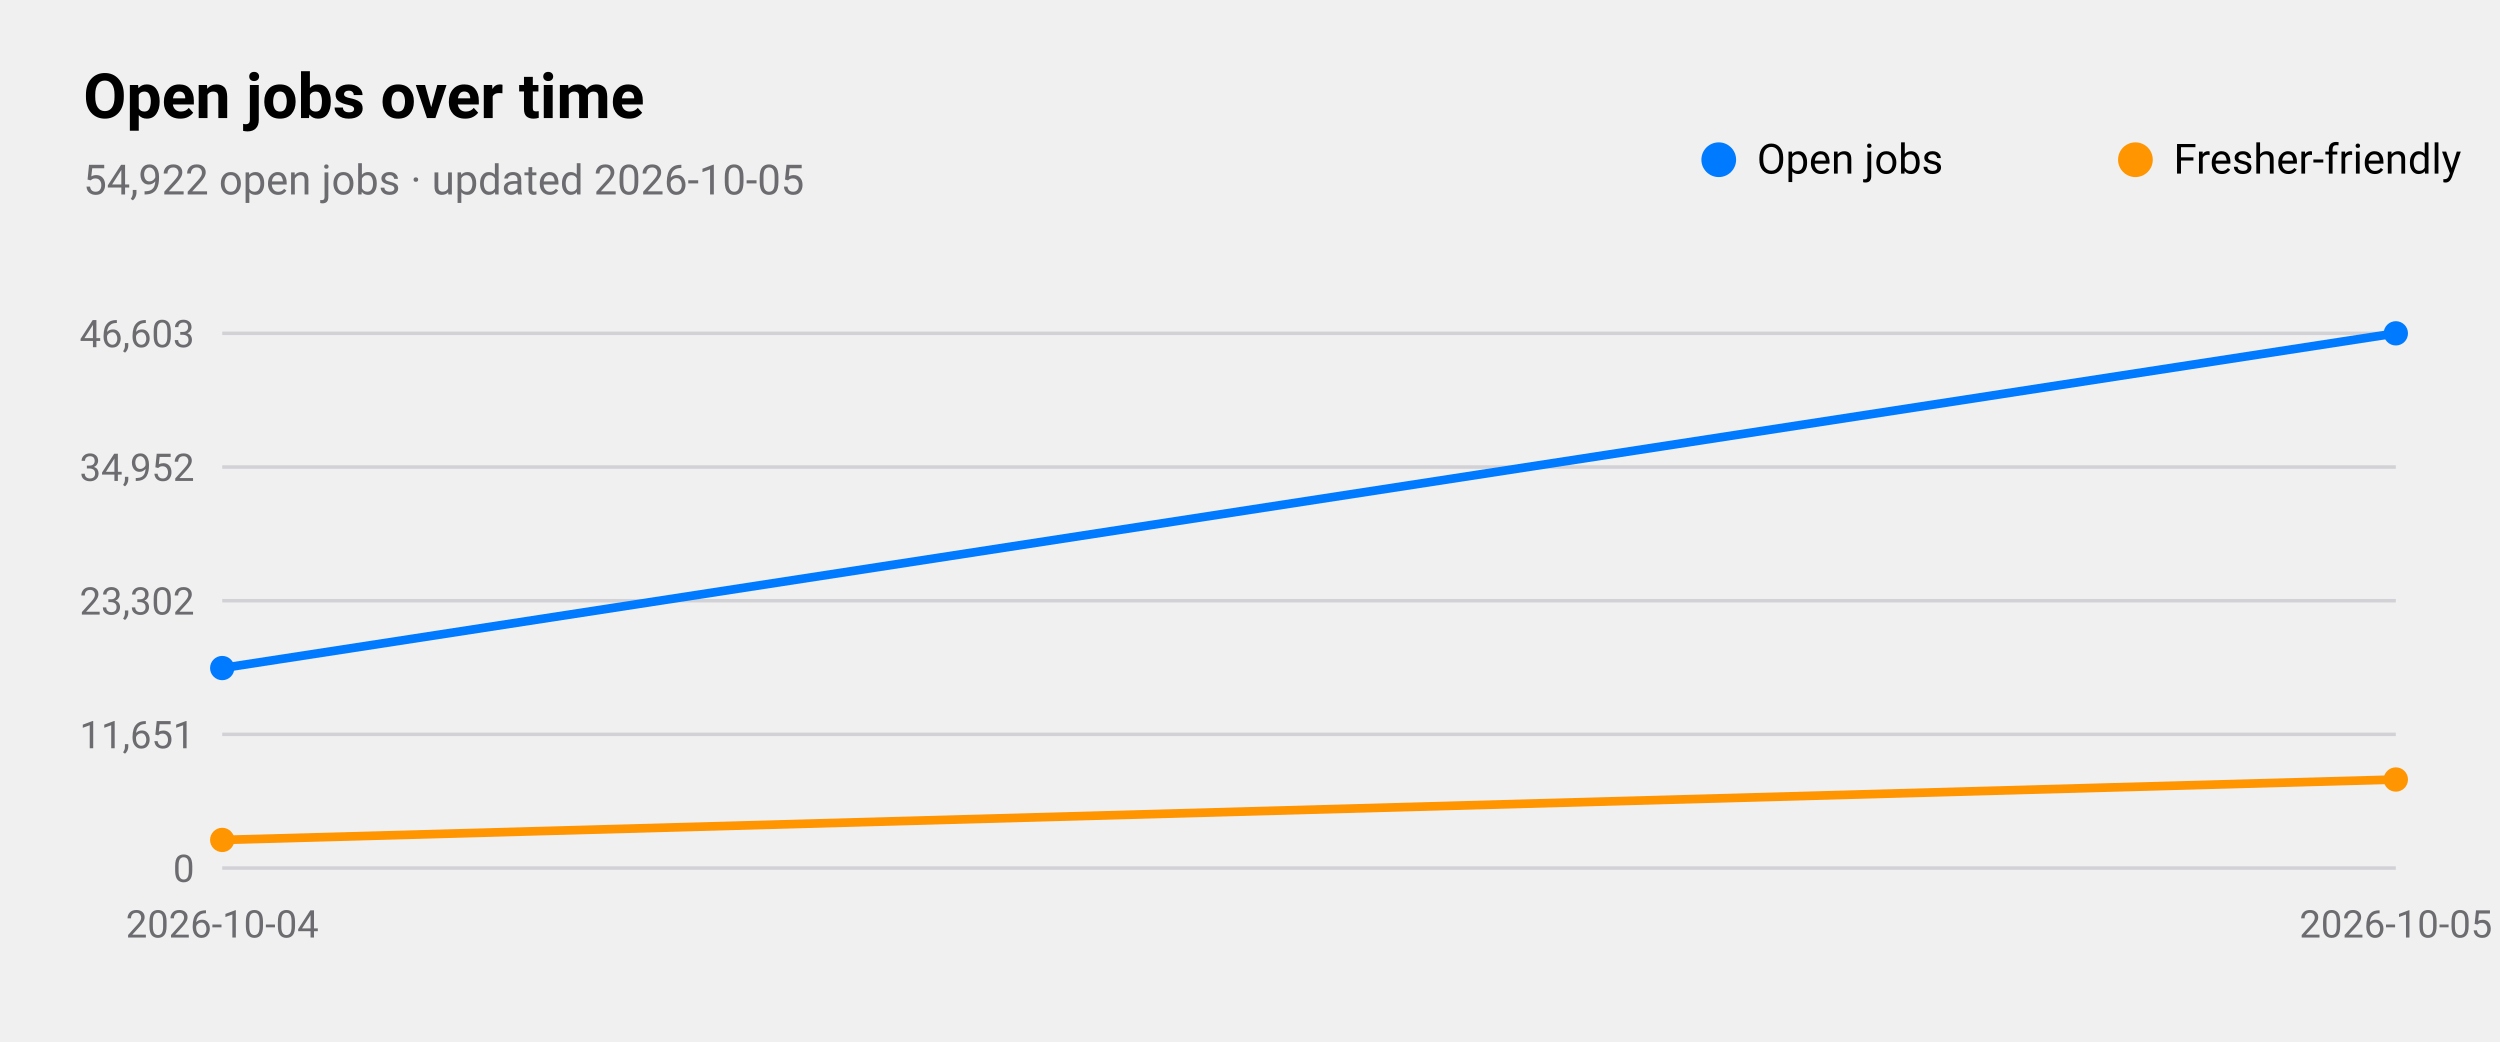
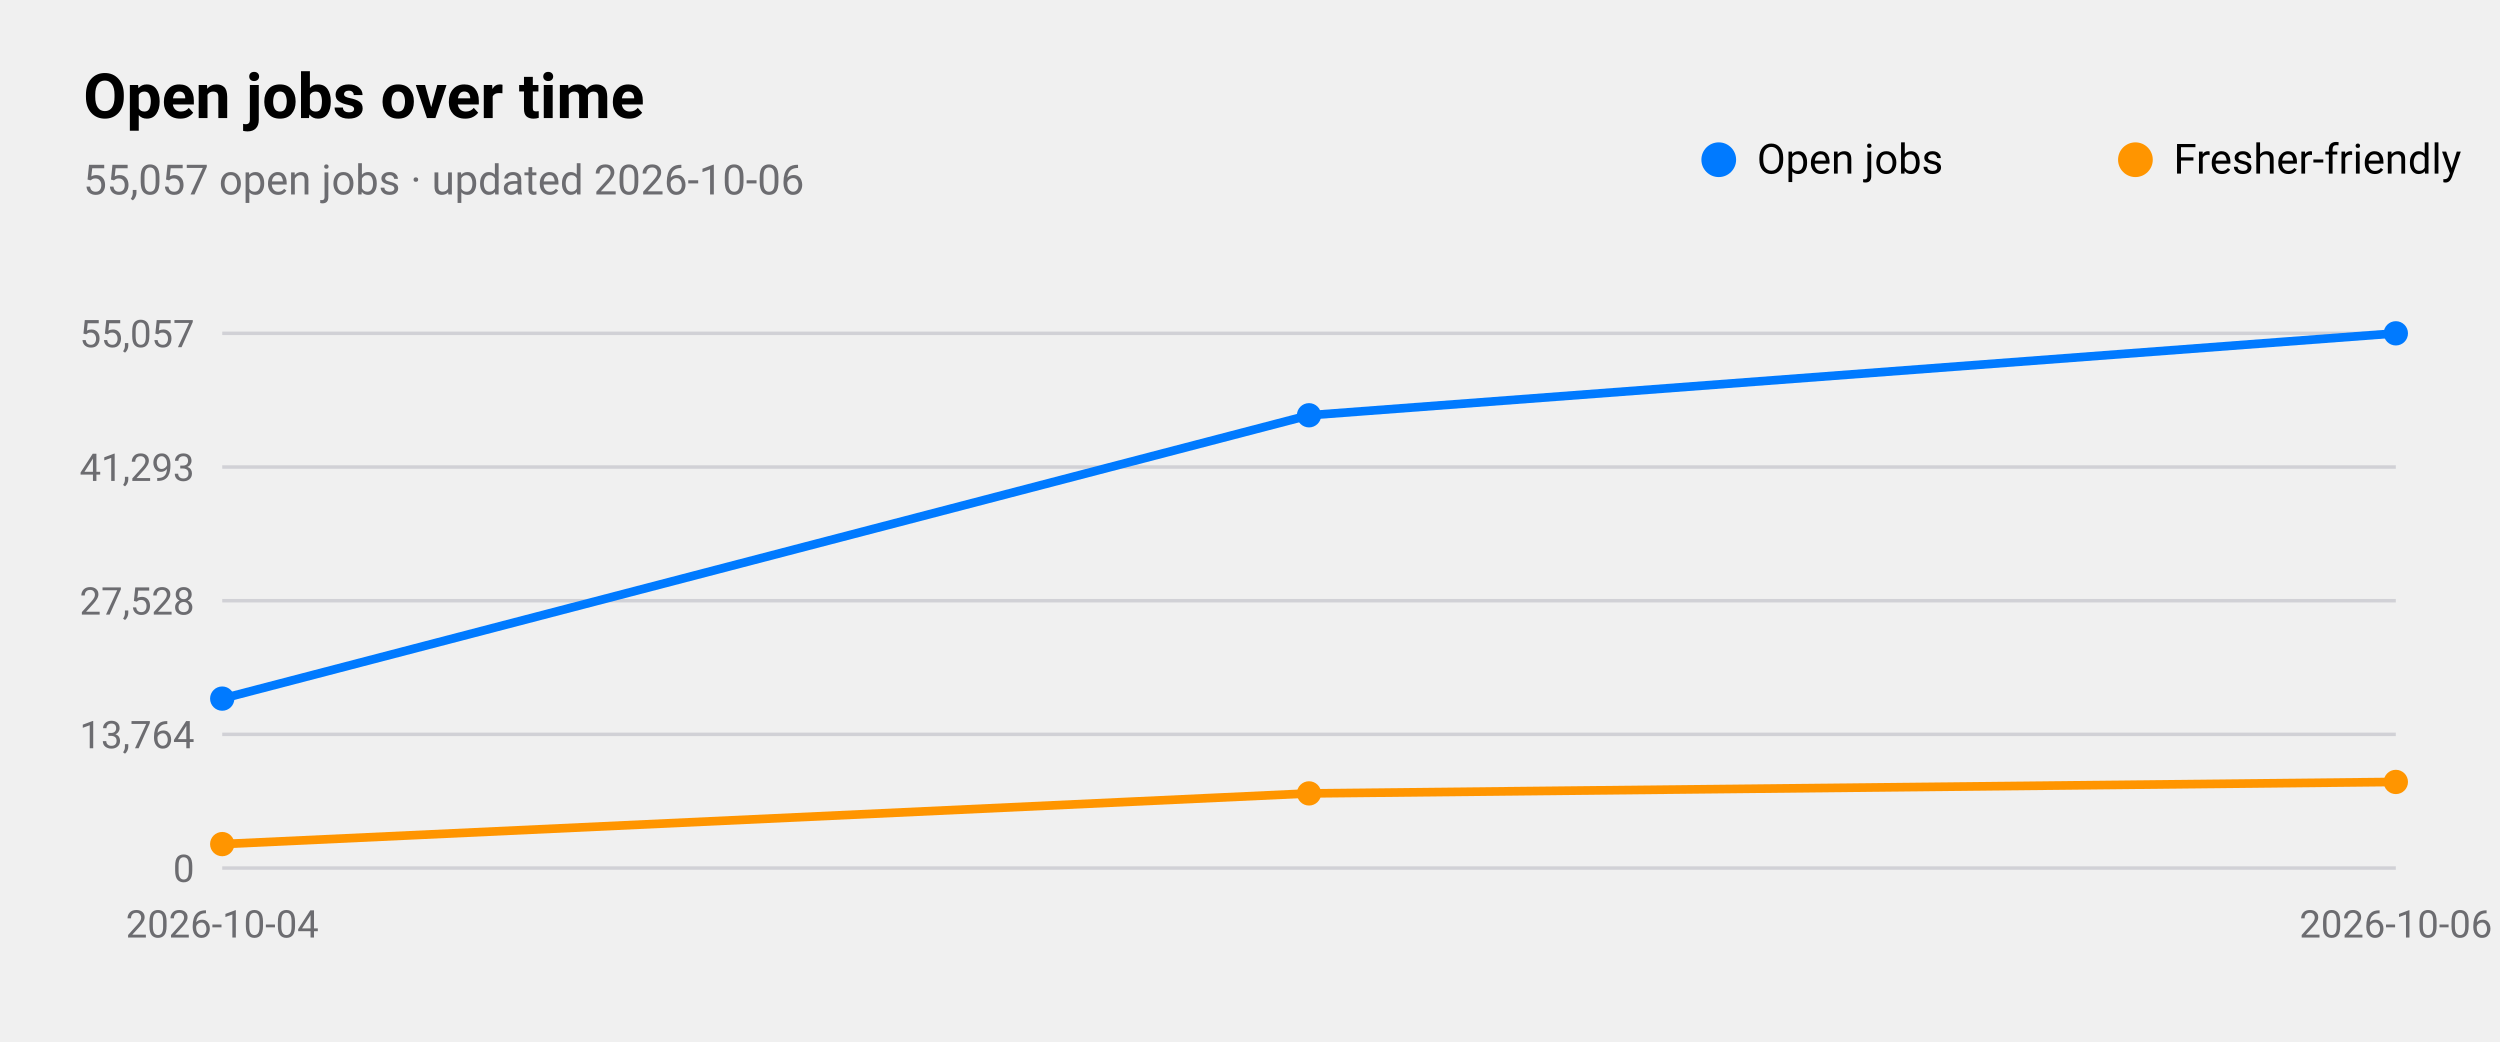
<svg xmlns="http://www.w3.org/2000/svg" viewBox="0 0 720 300" width="720" height="300" role="img" aria-label="Open jobs over time">
  <style>
text{font-family:-apple-system,BlinkMacSystemFont,"SF Pro Text","Helvetica Neue","Segoe UI",Roboto,sans-serif;fill:#000}
.sub,.val,.axis{fill:#6c6c70}.bar{fill:#007aff}.track{fill:#e5e5ea}.grid{stroke:#d1d1d6}
.l1{fill:none;stroke:#007aff;stroke-width:2.5}.d1{fill:#007aff}.l2{fill:none;stroke:#ff9500;stroke-width:2.5}.d2{fill:#ff9500}
.l3{fill:none;stroke:#34c759;stroke-width:2.5}.d3{fill:#34c759}.l4{fill:none;stroke:#af52de;stroke-width:2.5}.d4{fill:#af52de}
.l5{fill:none;stroke:#ff3b30;stroke-width:2.5}.d5{fill:#ff3b30}.l6{fill:none;stroke:#00b8d4;stroke-width:2.5}.d6{fill:#00b8d4}
@media(prefers-color-scheme:dark){text{fill:#fff}.sub,.val,.axis{fill:#98989d}.bar{fill:#0a84ff}.track{fill:#2c2c2e}.grid{stroke:#38383a}
.l1{stroke:#0a84ff}.d1{fill:#0a84ff}.l2{stroke:#ff9f0a}.d2{fill:#ff9f0a}
.l3{stroke:#30d158}.d3{fill:#30d158}.l4{stroke:#bf5af2}.d4{fill:#bf5af2}.l5{stroke:#ff453a}.d5{fill:#ff453a}.l6{stroke:#40cbe0}.d6{fill:#40cbe0}}
</style>
  <text x="24" y="34" font-size="18" font-weight="600">Open jobs over time</text>
-   <text class="sub" x="24" y="56" font-size="12">54,922 open jobs · updated 2026-10-05</text>
+   <text class="sub" x="24" y="56" font-size="12">55,057 open jobs · updated 2026-10-06</text>
  <line class="grid" x1="64" x2="690" y1="250.0" y2="250.0" />
  <text class="axis" x="56" y="254.0" font-size="11" text-anchor="end">0</text>
  <line class="grid" x1="64" x2="690" y1="211.5" y2="211.5" />
-   <text class="axis" x="56" y="215.5" font-size="11" text-anchor="end">11,651</text>
+   <text class="axis" x="56" y="215.5" font-size="11" text-anchor="end">13,764</text>
  <line class="grid" x1="64" x2="690" y1="173.0" y2="173.0" />
-   <text class="axis" x="56" y="177.0" font-size="11" text-anchor="end">23,302</text>
+   <text class="axis" x="56" y="177.0" font-size="11" text-anchor="end">27,528</text>
  <line class="grid" x1="64" x2="690" y1="134.5" y2="134.5" />
-   <text class="axis" x="56" y="138.5" font-size="11" text-anchor="end">34,952</text>
+   <text class="axis" x="56" y="138.5" font-size="11" text-anchor="end">41,293</text>
  <line class="grid" x1="64" x2="690" y1="96.0" y2="96.0" />
-   <text class="axis" x="56" y="100.0" font-size="11" text-anchor="end">46,603</text>
+   <text class="axis" x="56" y="100.0" font-size="11" text-anchor="end">55,057</text>
  <text class="axis" x="64.0" y="270" font-size="11" text-anchor="middle">2026-10-04</text>
-   <text class="axis" x="690.0" y="270" font-size="11" text-anchor="middle">2026-10-05</text>
-   <polyline class="l1" points="64.0,192.4 690.0,96.0" />
-   <circle class="d1" cx="64.0" cy="192.4" r="3.5" />
+   <text class="axis" x="690.0" y="270" font-size="11" text-anchor="middle">2026-10-06</text>
+   <polyline class="l1" points="64.0,201.2 377.0,119.6 690.0,96.0" />
+   <circle class="d1" cx="64.0" cy="201.2" r="3.5" />
+   <circle class="d1" cx="377.0" cy="119.6" r="3.5" />
  <circle class="d1" cx="690.0" cy="96.0" r="3.5" />
  <circle class="d1" cx="495" cy="46" r="5" />
  <text x="506" y="50" font-size="12">Open jobs</text>
-   <polyline class="l2" points="64.0,241.9 690.0,224.5" />
-   <circle class="d2" cx="64.0" cy="241.9" r="3.5" />
-   <circle class="d2" cx="690.0" cy="224.5" r="3.5" />
+   <polyline class="l2" points="64.0,243.1 377.0,228.5 690.0,225.2" />
+   <circle class="d2" cx="64.0" cy="243.1" r="3.5" />
+   <circle class="d2" cx="377.0" cy="228.5" r="3.5" />
+   <circle class="d2" cx="690.0" cy="225.2" r="3.5" />
  <circle class="d2" cx="615" cy="46" r="5" />
  <text x="626" y="50" font-size="12">Fresher-friendly</text>
</svg>
